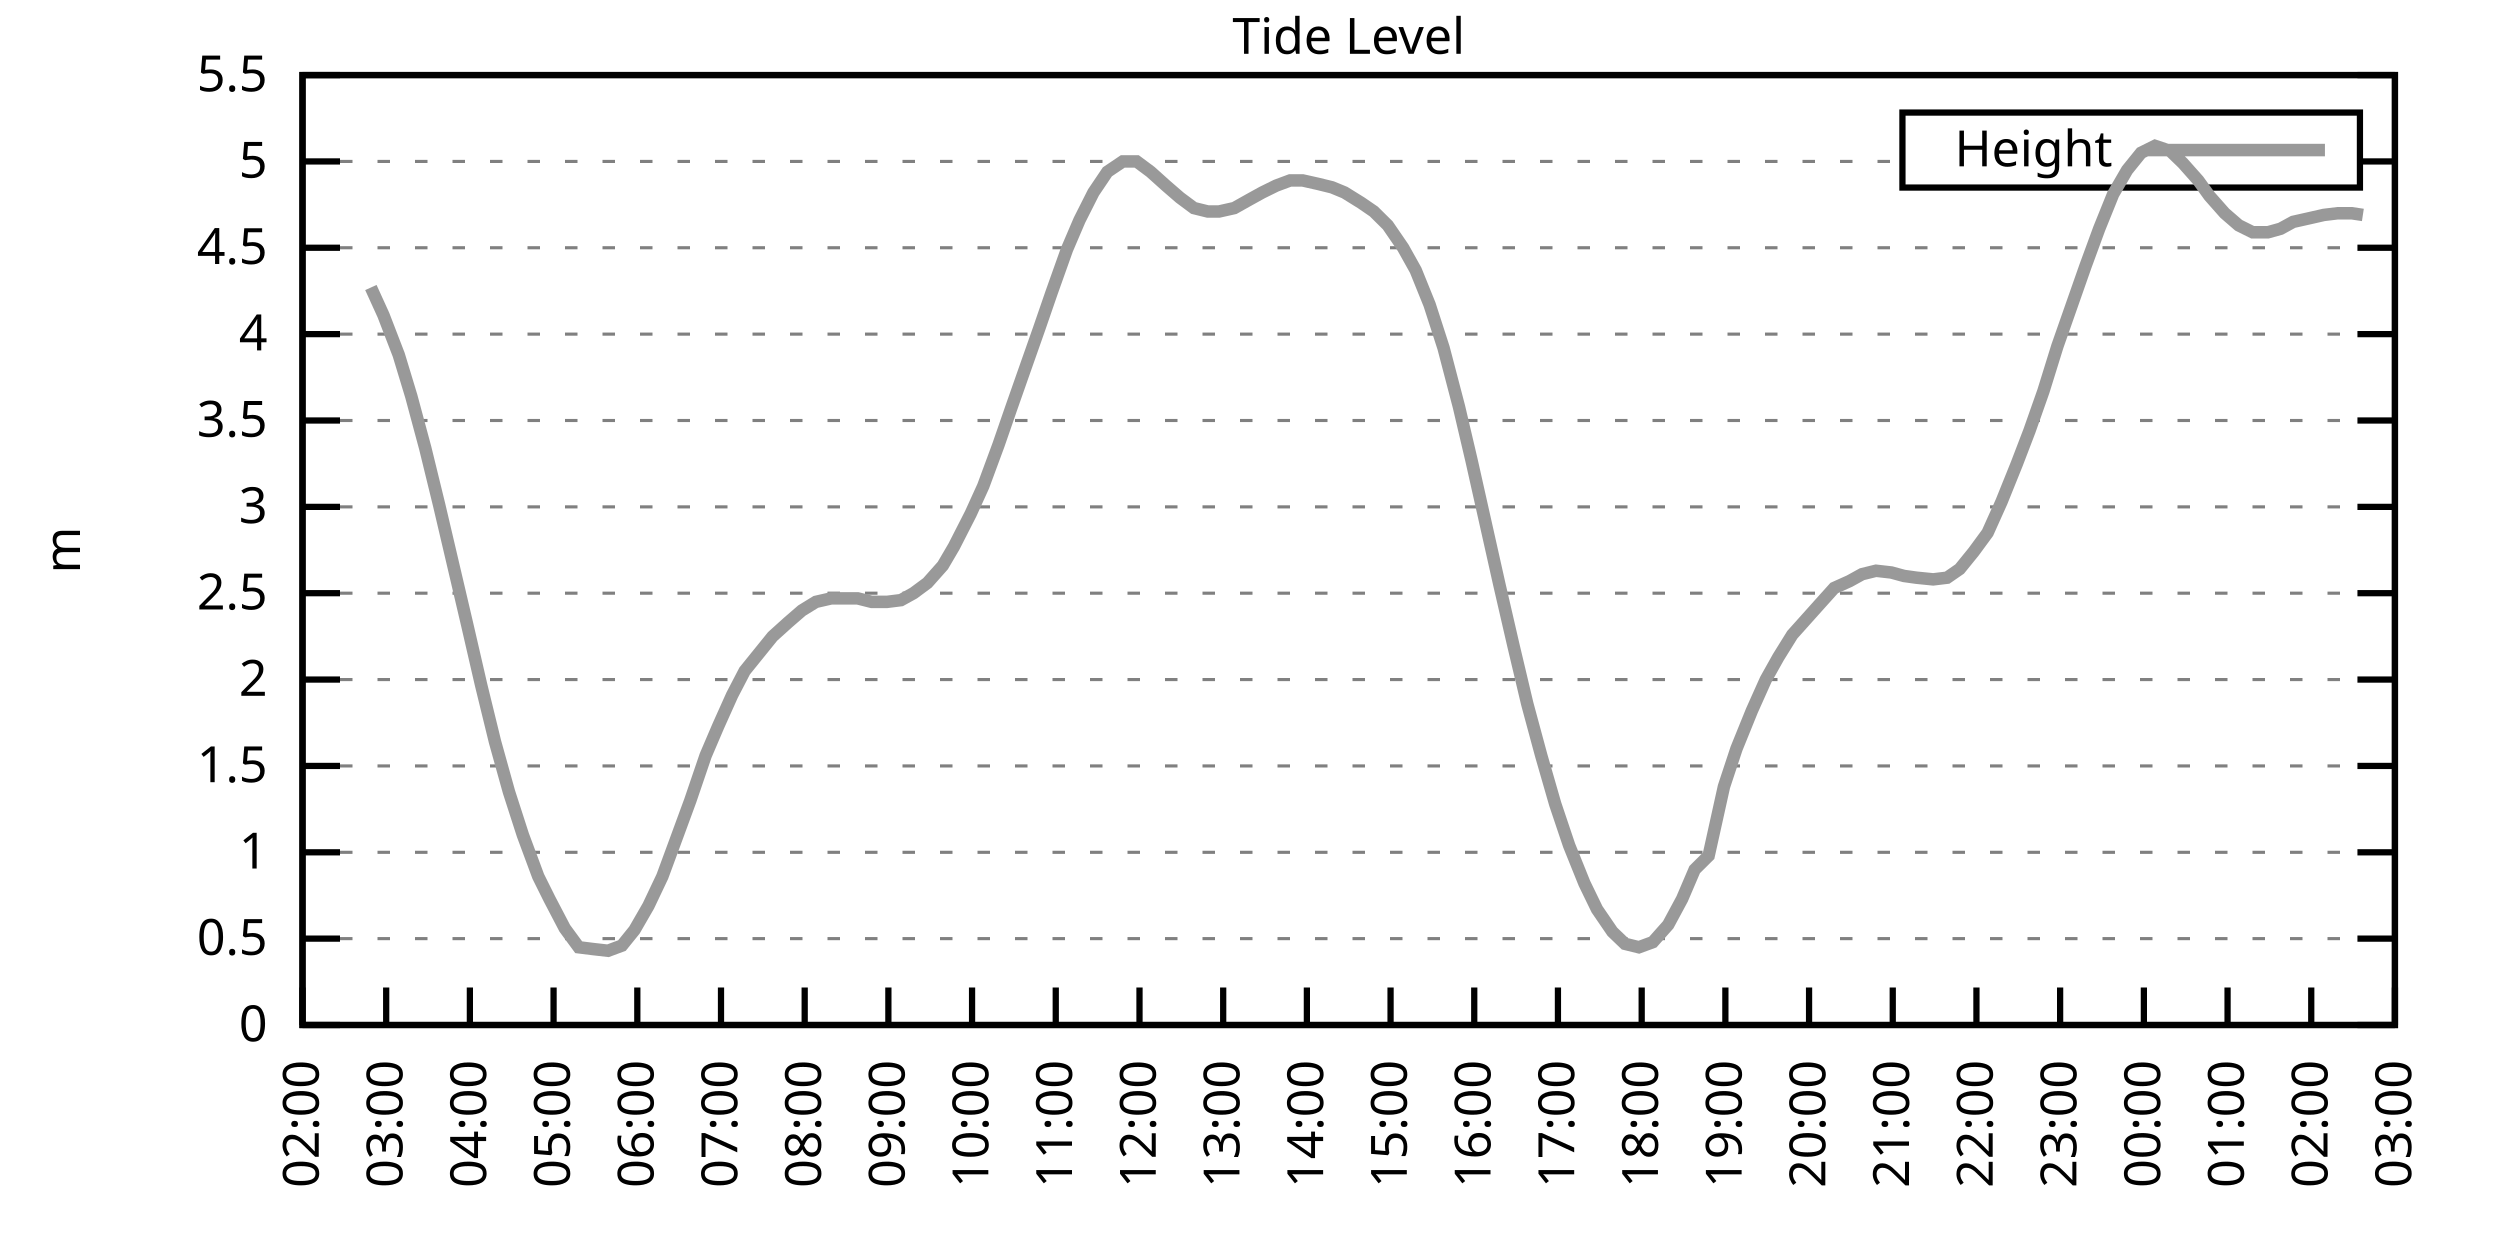
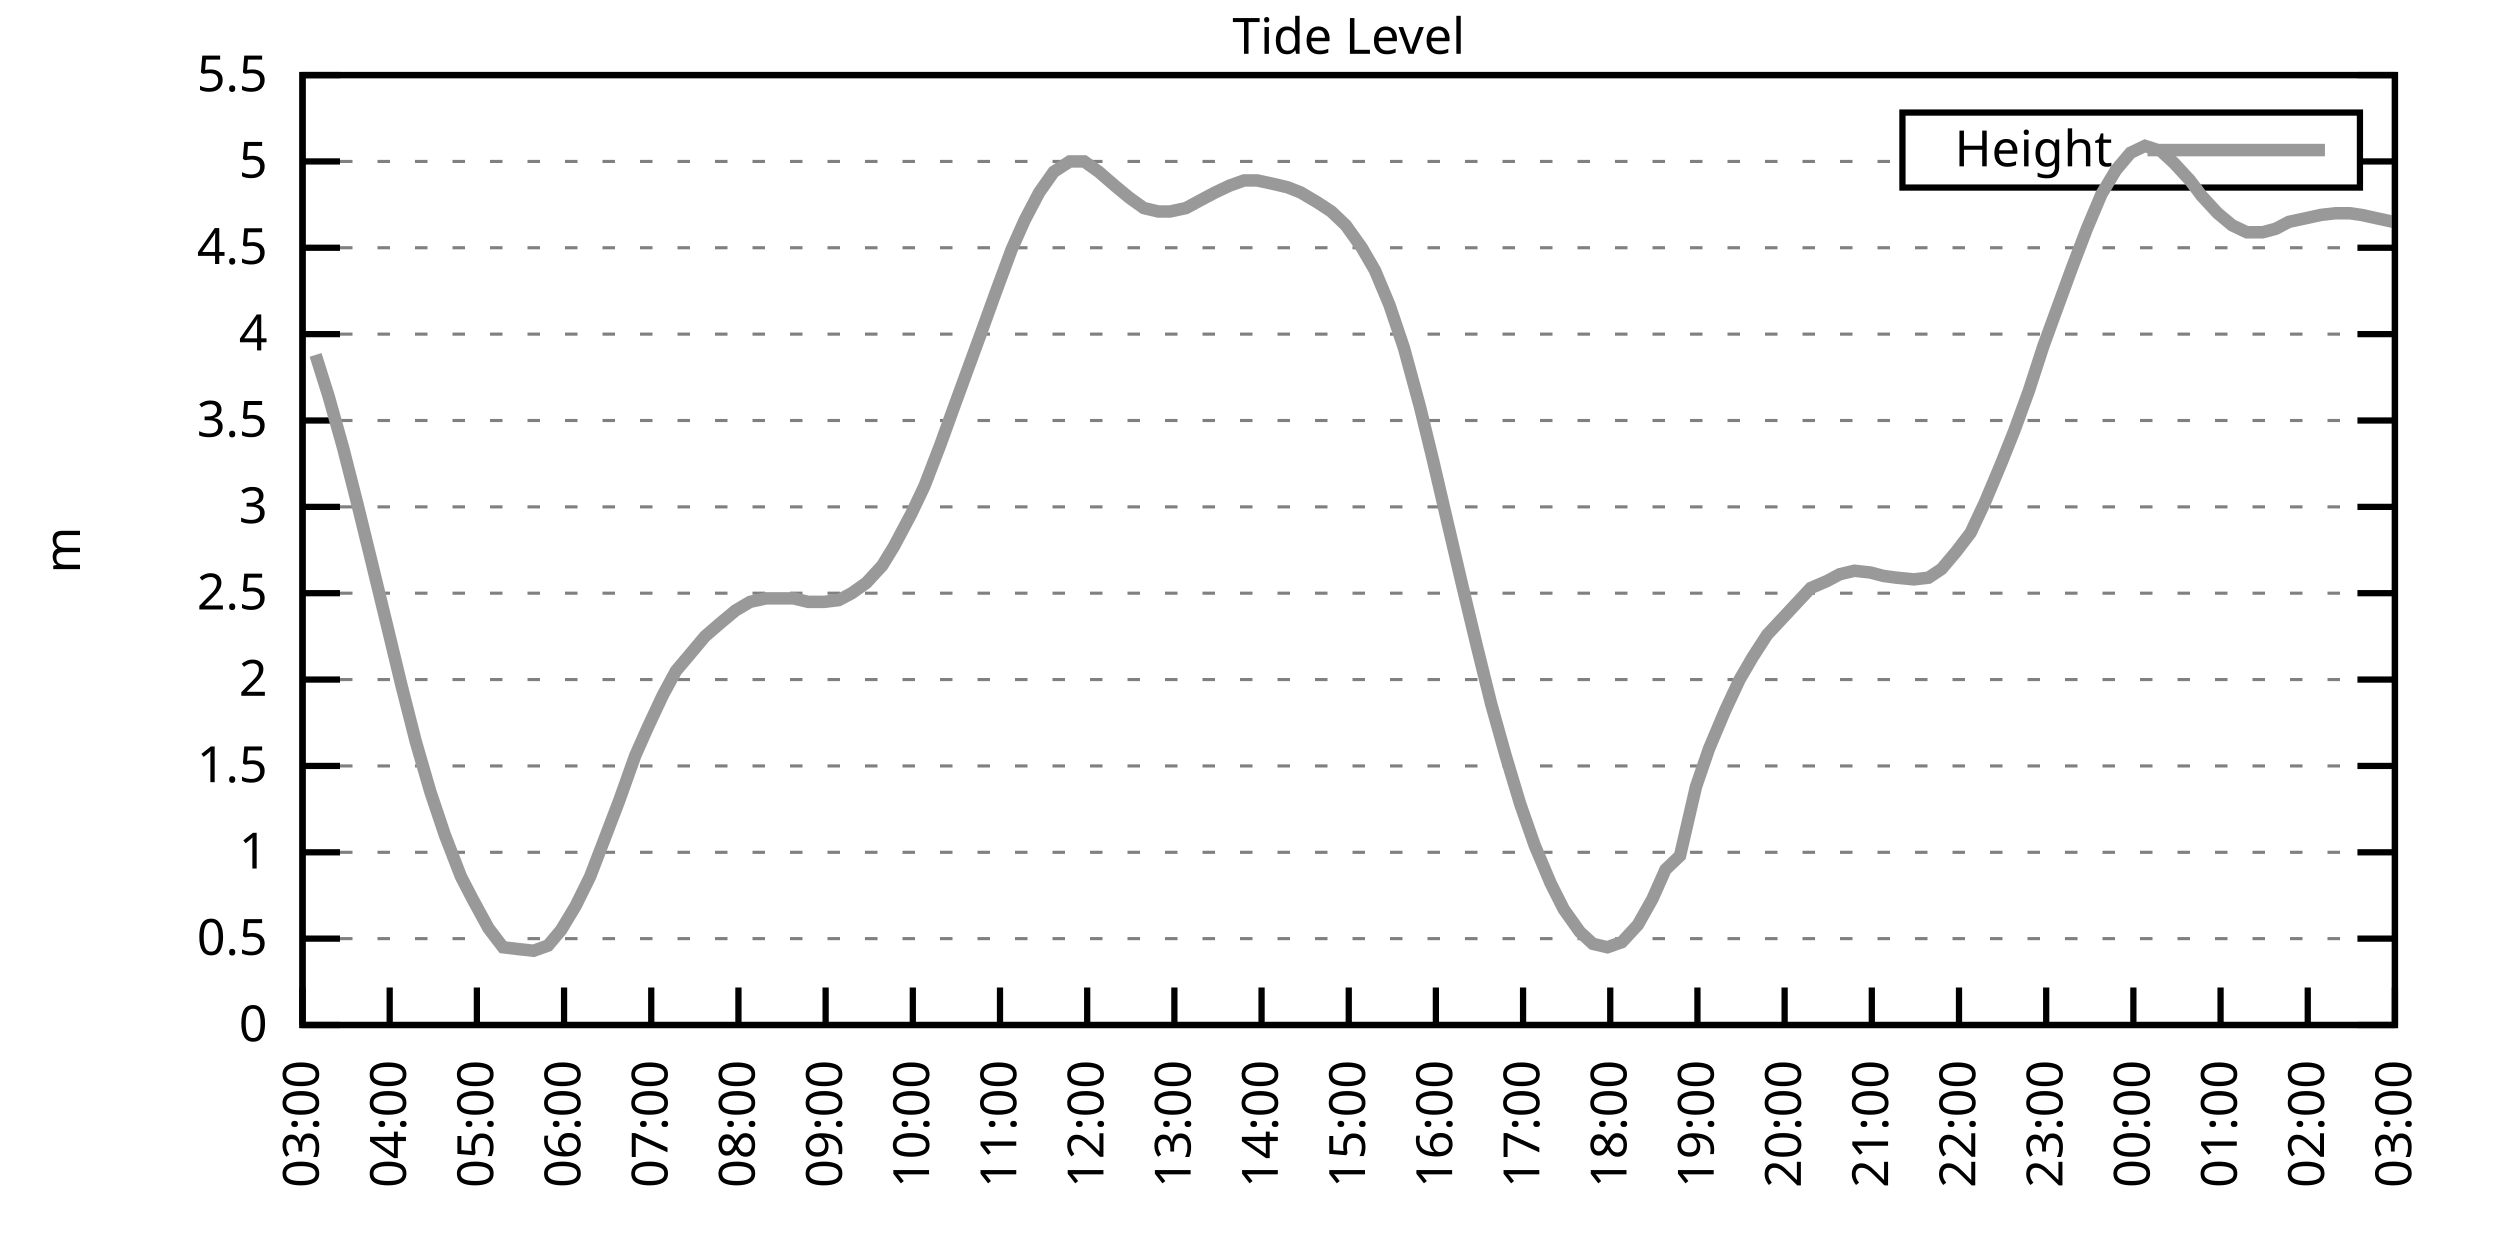
<svg xmlns="http://www.w3.org/2000/svg" xmlns:xlink="http://www.w3.org/1999/xlink" width="400" height="200" viewBox="0 0 400 200">
  <g id="gnuplot_canvas">
    <rect x="0" y="0" width="400" height="200" fill="none" />
    <defs>
      <circle id="gpDot" r="0.5" stroke-width="0.5" stroke="currentColor" />
      <path id="gpPt0" stroke-width="0.333" stroke="currentColor" d="M-1,0 h2 M0,-1 v2" />
      <path id="gpPt1" stroke-width="0.333" stroke="currentColor" d="M-1,-1 L1,1 M1,-1 L-1,1" />
      <path id="gpPt2" stroke-width="0.333" stroke="currentColor" d="M-1,0 L1,0 M0,-1 L0,1 M-1,-1 L1,1 M-1,1 L1,-1" />
      <rect id="gpPt3" stroke-width="0.333" stroke="currentColor" x="-1" y="-1" width="2" height="2" />
      <rect id="gpPt4" stroke-width="0.333" stroke="currentColor" fill="currentColor" x="-1" y="-1" width="2" height="2" />
      <circle id="gpPt5" stroke-width="0.333" stroke="currentColor" cx="0" cy="0" r="1" />
      <use xlink:href="#gpPt5" id="gpPt6" fill="currentColor" stroke="none" />
      <path id="gpPt7" stroke-width="0.333" stroke="currentColor" d="M0,-1.33 L-1.33,0.67 L1.33,0.67 z" />
      <use xlink:href="#gpPt7" id="gpPt8" fill="currentColor" stroke="none" />
      <use xlink:href="#gpPt7" id="gpPt9" stroke="currentColor" transform="rotate(180)" />
      <use xlink:href="#gpPt9" id="gpPt10" fill="currentColor" stroke="none" />
      <use xlink:href="#gpPt3" id="gpPt11" stroke="currentColor" transform="rotate(45)" />
      <use xlink:href="#gpPt11" id="gpPt12" fill="currentColor" stroke="none" />
      <path id="gpPt13" stroke-width="0.333" stroke="currentColor" d="M0,1.330 L1.265,0.411 L0.782,-1.067 L-0.782,-1.076 L-1.265,0.411 z" />
      <use xlink:href="#gpPt13" id="gpPt14" fill="currentColor" stroke="none" />
      <filter id="textbox" filterUnits="objectBoundingBox" x="0" y="0" height="1" width="1">
        <feFlood flood-color="white" flood-opacity="1" result="bgnd" />
        <feComposite in="SourceGraphic" in2="bgnd" operator="atop" />
      </filter>
      <filter id="greybox" filterUnits="objectBoundingBox" x="0" y="0" height="1" width="1">
        <feFlood flood-color="lightgrey" flood-opacity="1" result="grey" />
        <feComposite in="SourceGraphic" in2="grey" operator="atop" />
      </filter>
    </defs>
    <g fill="none" color="white" stroke="currentColor" stroke-width="1.00" stroke-linecap="butt" stroke-linejoin="miter">
</g>
    <g fill="none" color="black" stroke="currentColor" stroke-width="1.00" stroke-linecap="butt" stroke-linejoin="miter">
      <g stroke="none" shape-rendering="crispEdges">
        <polygon fill="rgb(255, 255, 255)" points="48.40,164.00 383.18,164.00 383.18,12.02 48.40,12.02 " />
      </g>
    </g>
    <g fill="none" color="black" stroke="currentColor" stroke-width="1.00" stroke-linecap="butt" stroke-linejoin="miter">
</g>
    <g fill="none" color="black" stroke="black" stroke-width="0.50" stroke-linecap="butt" stroke-linejoin="miter">
</g>
    <g fill="none" color="gray" stroke="currentColor" stroke-width="0.50" stroke-linecap="butt" stroke-linejoin="miter">
      <path stroke="gray" stroke-dasharray="2,4" class="gridline" d="M48.40,164.00 L383.19,164.00  " />
    </g>
    <g fill="none" color="gray" stroke="gray" stroke-width="1.00" stroke-linecap="butt" stroke-linejoin="miter">
</g>
    <g fill="none" color="black" stroke="currentColor" stroke-width="1.00" stroke-linecap="butt" stroke-linejoin="miter">
      <path stroke="black" d="M48.40,164.00 L54.40,164.00 M383.19,164.00 L377.19,164.00  " />
      <g transform="translate(42.80,166.60)" stroke="none" fill="black" font-family="Sans" font-size="8.00" text-anchor="end">
        <text>
          <tspan font-family="Sans"> 0</tspan>
        </text>
      </g>
    </g>
    <g fill="none" color="black" stroke="currentColor" stroke-width="1.00" stroke-linecap="butt" stroke-linejoin="miter">
</g>
    <g fill="none" color="black" stroke="black" stroke-width="0.50" stroke-linecap="butt" stroke-linejoin="miter">
</g>
    <g fill="none" color="gray" stroke="currentColor" stroke-width="0.50" stroke-linecap="butt" stroke-linejoin="miter">
      <path stroke="gray" stroke-dasharray="2,4" class="gridline" d="M48.40,150.18 L383.19,150.18  " />
    </g>
    <g fill="none" color="gray" stroke="gray" stroke-width="1.00" stroke-linecap="butt" stroke-linejoin="miter">
</g>
    <g fill="none" color="black" stroke="currentColor" stroke-width="1.00" stroke-linecap="butt" stroke-linejoin="miter">
      <path stroke="black" d="M48.40,150.18 L54.40,150.18 M383.19,150.18 L377.19,150.18  " />
      <g transform="translate(42.80,152.78)" stroke="none" fill="black" font-family="Sans" font-size="8.00" text-anchor="end">
        <text>
          <tspan font-family="Sans"> 0.5</tspan>
        </text>
      </g>
    </g>
    <g fill="none" color="black" stroke="currentColor" stroke-width="1.00" stroke-linecap="butt" stroke-linejoin="miter">
</g>
    <g fill="none" color="black" stroke="black" stroke-width="0.50" stroke-linecap="butt" stroke-linejoin="miter">
</g>
    <g fill="none" color="gray" stroke="currentColor" stroke-width="0.50" stroke-linecap="butt" stroke-linejoin="miter">
      <path stroke="gray" stroke-dasharray="2,4" class="gridline" d="M48.40,136.37 L383.19,136.37  " />
    </g>
    <g fill="none" color="gray" stroke="gray" stroke-width="1.00" stroke-linecap="butt" stroke-linejoin="miter">
</g>
    <g fill="none" color="black" stroke="currentColor" stroke-width="1.00" stroke-linecap="butt" stroke-linejoin="miter">
      <path stroke="black" d="M48.40,136.37 L54.40,136.37 M383.19,136.37 L377.19,136.37  " />
      <g transform="translate(42.80,138.97)" stroke="none" fill="black" font-family="Sans" font-size="8.00" text-anchor="end">
        <text>
          <tspan font-family="Sans"> 1</tspan>
        </text>
      </g>
    </g>
    <g fill="none" color="black" stroke="currentColor" stroke-width="1.00" stroke-linecap="butt" stroke-linejoin="miter">
</g>
    <g fill="none" color="black" stroke="black" stroke-width="0.50" stroke-linecap="butt" stroke-linejoin="miter">
</g>
    <g fill="none" color="gray" stroke="currentColor" stroke-width="0.50" stroke-linecap="butt" stroke-linejoin="miter">
      <path stroke="gray" stroke-dasharray="2,4" class="gridline" d="M48.40,122.55 L383.19,122.55  " />
    </g>
    <g fill="none" color="gray" stroke="gray" stroke-width="1.00" stroke-linecap="butt" stroke-linejoin="miter">
</g>
    <g fill="none" color="black" stroke="currentColor" stroke-width="1.00" stroke-linecap="butt" stroke-linejoin="miter">
      <path stroke="black" d="M48.40,122.55 L54.40,122.55 M383.19,122.55 L377.19,122.55  " />
      <g transform="translate(42.80,125.15)" stroke="none" fill="black" font-family="Sans" font-size="8.00" text-anchor="end">
        <text>
          <tspan font-family="Sans"> 1.5</tspan>
        </text>
      </g>
    </g>
    <g fill="none" color="black" stroke="currentColor" stroke-width="1.00" stroke-linecap="butt" stroke-linejoin="miter">
</g>
    <g fill="none" color="black" stroke="black" stroke-width="0.50" stroke-linecap="butt" stroke-linejoin="miter">
</g>
    <g fill="none" color="gray" stroke="currentColor" stroke-width="0.50" stroke-linecap="butt" stroke-linejoin="miter">
      <path stroke="gray" stroke-dasharray="2,4" class="gridline" d="M48.40,108.73 L383.19,108.73  " />
    </g>
    <g fill="none" color="gray" stroke="gray" stroke-width="1.00" stroke-linecap="butt" stroke-linejoin="miter">
</g>
    <g fill="none" color="black" stroke="currentColor" stroke-width="1.00" stroke-linecap="butt" stroke-linejoin="miter">
      <path stroke="black" d="M48.40,108.73 L54.40,108.73 M383.19,108.73 L377.19,108.73  " />
      <g transform="translate(42.80,111.33)" stroke="none" fill="black" font-family="Sans" font-size="8.00" text-anchor="end">
        <text>
          <tspan font-family="Sans"> 2</tspan>
        </text>
      </g>
    </g>
    <g fill="none" color="black" stroke="currentColor" stroke-width="1.00" stroke-linecap="butt" stroke-linejoin="miter">
</g>
    <g fill="none" color="black" stroke="black" stroke-width="0.50" stroke-linecap="butt" stroke-linejoin="miter">
</g>
    <g fill="none" color="gray" stroke="currentColor" stroke-width="0.50" stroke-linecap="butt" stroke-linejoin="miter">
      <path stroke="gray" stroke-dasharray="2,4" class="gridline" d="M48.40,94.91 L383.19,94.91  " />
    </g>
    <g fill="none" color="gray" stroke="gray" stroke-width="1.00" stroke-linecap="butt" stroke-linejoin="miter">
</g>
    <g fill="none" color="black" stroke="currentColor" stroke-width="1.00" stroke-linecap="butt" stroke-linejoin="miter">
      <path stroke="black" d="M48.40,94.91 L54.40,94.91 M383.19,94.91 L377.19,94.91  " />
      <g transform="translate(42.80,97.51)" stroke="none" fill="black" font-family="Sans" font-size="8.00" text-anchor="end">
        <text>
          <tspan font-family="Sans"> 2.5</tspan>
        </text>
      </g>
    </g>
    <g fill="none" color="black" stroke="currentColor" stroke-width="1.00" stroke-linecap="butt" stroke-linejoin="miter">
</g>
    <g fill="none" color="black" stroke="black" stroke-width="0.50" stroke-linecap="butt" stroke-linejoin="miter">
</g>
    <g fill="none" color="gray" stroke="currentColor" stroke-width="0.50" stroke-linecap="butt" stroke-linejoin="miter">
      <path stroke="gray" stroke-dasharray="2,4" class="gridline" d="M48.40,81.10 L383.19,81.10  " />
    </g>
    <g fill="none" color="gray" stroke="gray" stroke-width="1.00" stroke-linecap="butt" stroke-linejoin="miter">
</g>
    <g fill="none" color="black" stroke="currentColor" stroke-width="1.00" stroke-linecap="butt" stroke-linejoin="miter">
      <path stroke="black" d="M48.40,81.10 L54.40,81.10 M383.19,81.10 L377.19,81.10  " />
      <g transform="translate(42.80,83.70)" stroke="none" fill="black" font-family="Sans" font-size="8.00" text-anchor="end">
        <text>
          <tspan font-family="Sans"> 3</tspan>
        </text>
      </g>
    </g>
    <g fill="none" color="black" stroke="currentColor" stroke-width="1.00" stroke-linecap="butt" stroke-linejoin="miter">
</g>
    <g fill="none" color="black" stroke="black" stroke-width="0.50" stroke-linecap="butt" stroke-linejoin="miter">
</g>
    <g fill="none" color="gray" stroke="currentColor" stroke-width="0.50" stroke-linecap="butt" stroke-linejoin="miter">
      <path stroke="gray" stroke-dasharray="2,4" class="gridline" d="M48.40,67.28 L383.19,67.28  " />
    </g>
    <g fill="none" color="gray" stroke="gray" stroke-width="1.00" stroke-linecap="butt" stroke-linejoin="miter">
</g>
    <g fill="none" color="black" stroke="currentColor" stroke-width="1.00" stroke-linecap="butt" stroke-linejoin="miter">
      <path stroke="black" d="M48.40,67.28 L54.40,67.28 M383.19,67.28 L377.19,67.28  " />
      <g transform="translate(42.80,69.88)" stroke="none" fill="black" font-family="Sans" font-size="8.00" text-anchor="end">
        <text>
          <tspan font-family="Sans"> 3.5</tspan>
        </text>
      </g>
    </g>
    <g fill="none" color="black" stroke="currentColor" stroke-width="1.00" stroke-linecap="butt" stroke-linejoin="miter">
</g>
    <g fill="none" color="black" stroke="black" stroke-width="0.50" stroke-linecap="butt" stroke-linejoin="miter">
</g>
    <g fill="none" color="gray" stroke="currentColor" stroke-width="0.50" stroke-linecap="butt" stroke-linejoin="miter">
      <path stroke="gray" stroke-dasharray="2,4" class="gridline" d="M48.40,53.46 L383.19,53.46  " />
    </g>
    <g fill="none" color="gray" stroke="gray" stroke-width="1.00" stroke-linecap="butt" stroke-linejoin="miter">
</g>
    <g fill="none" color="black" stroke="currentColor" stroke-width="1.00" stroke-linecap="butt" stroke-linejoin="miter">
      <path stroke="black" d="M48.40,53.46 L54.40,53.46 M383.19,53.46 L377.19,53.46  " />
      <g transform="translate(42.80,56.06)" stroke="none" fill="black" font-family="Sans" font-size="8.00" text-anchor="end">
        <text>
          <tspan font-family="Sans"> 4</tspan>
        </text>
      </g>
    </g>
    <g fill="none" color="black" stroke="currentColor" stroke-width="1.00" stroke-linecap="butt" stroke-linejoin="miter">
</g>
    <g fill="none" color="black" stroke="black" stroke-width="0.50" stroke-linecap="butt" stroke-linejoin="miter">
</g>
    <g fill="none" color="gray" stroke="currentColor" stroke-width="0.50" stroke-linecap="butt" stroke-linejoin="miter">
      <path stroke="gray" stroke-dasharray="2,4" class="gridline" d="M48.40,39.64 L383.19,39.64  " />
    </g>
    <g fill="none" color="gray" stroke="gray" stroke-width="1.00" stroke-linecap="butt" stroke-linejoin="miter">
</g>
    <g fill="none" color="black" stroke="currentColor" stroke-width="1.00" stroke-linecap="butt" stroke-linejoin="miter">
      <path stroke="black" d="M48.40,39.64 L54.40,39.64 M383.19,39.64 L377.19,39.64  " />
      <g transform="translate(42.80,42.24)" stroke="none" fill="black" font-family="Sans" font-size="8.00" text-anchor="end">
        <text>
          <tspan font-family="Sans"> 4.5</tspan>
        </text>
      </g>
    </g>
    <g fill="none" color="black" stroke="currentColor" stroke-width="1.00" stroke-linecap="butt" stroke-linejoin="miter">
</g>
    <g fill="none" color="black" stroke="black" stroke-width="0.50" stroke-linecap="butt" stroke-linejoin="miter">
</g>
    <g fill="none" color="gray" stroke="currentColor" stroke-width="0.50" stroke-linecap="butt" stroke-linejoin="miter">
      <path stroke="gray" stroke-dasharray="2,4" class="gridline" d="M48.40,25.83 L304.39,25.83 M377.59,25.83 L383.19,25.83  " />
    </g>
    <g fill="none" color="gray" stroke="gray" stroke-width="1.00" stroke-linecap="butt" stroke-linejoin="miter">
</g>
    <g fill="none" color="black" stroke="currentColor" stroke-width="1.00" stroke-linecap="butt" stroke-linejoin="miter">
      <path stroke="black" d="M48.40,25.83 L54.40,25.83 M383.19,25.83 L377.19,25.83  " />
      <g transform="translate(42.80,28.43)" stroke="none" fill="black" font-family="Sans" font-size="8.00" text-anchor="end">
        <text>
          <tspan font-family="Sans"> 5</tspan>
        </text>
      </g>
    </g>
    <g fill="none" color="black" stroke="currentColor" stroke-width="1.00" stroke-linecap="butt" stroke-linejoin="miter">
</g>
    <g fill="none" color="black" stroke="black" stroke-width="0.50" stroke-linecap="butt" stroke-linejoin="miter">
</g>
    <g fill="none" color="gray" stroke="currentColor" stroke-width="0.50" stroke-linecap="butt" stroke-linejoin="miter">
      <path stroke="gray" stroke-dasharray="2,4" class="gridline" d="M48.40,12.01 L383.19,12.01  " />
    </g>
    <g fill="none" color="gray" stroke="gray" stroke-width="1.00" stroke-linecap="butt" stroke-linejoin="miter">
</g>
    <g fill="none" color="black" stroke="currentColor" stroke-width="1.00" stroke-linecap="butt" stroke-linejoin="miter">
      <path stroke="black" d="M48.40,12.01 L54.40,12.01 M383.19,12.01 L377.19,12.01  " />
      <g transform="translate(42.80,14.61)" stroke="none" fill="black" font-family="Sans" font-size="8.00" text-anchor="end">
        <text>
          <tspan font-family="Sans"> 5.5</tspan>
        </text>
      </g>
    </g>
    <g fill="none" color="black" stroke="currentColor" stroke-width="1.00" stroke-linecap="butt" stroke-linejoin="miter">
      <path stroke="black" d="M48.40,164.00 L48.40,158.00  " />
      <g transform="translate(51.00,169.60) rotate(270.00)" stroke="none" fill="black" font-family="Sans" font-size="8.00" text-anchor="end">
        <text>
-           <tspan font-family="Sans">02:00</tspan>
-         </text>
-       </g>
-     </g>
-     <g fill="none" color="black" stroke="currentColor" stroke-width="1.00" stroke-linecap="butt" stroke-linejoin="miter">
-       <path stroke="black" d="M61.79,164.00 L61.79,158.00  " />
-       <g transform="translate(64.39,169.60) rotate(270.00)" stroke="none" fill="black" font-family="Sans" font-size="8.00" text-anchor="end">
-         <text>
          <tspan font-family="Sans">03:00</tspan>
        </text>
      </g>
    </g>
    <g fill="none" color="black" stroke="currentColor" stroke-width="1.00" stroke-linecap="butt" stroke-linejoin="miter">
-       <path stroke="black" d="M75.18,164.00 L75.18,158.00  " />
-       <g transform="translate(77.78,169.60) rotate(270.00)" stroke="none" fill="black" font-family="Sans" font-size="8.00" text-anchor="end">
+       <path stroke="black" d="M62.35,164.00 L62.35,158.00  " />
+       <g transform="translate(64.95,169.60) rotate(270.00)" stroke="none" fill="black" font-family="Sans" font-size="8.00" text-anchor="end">
        <text>
          <tspan font-family="Sans">04:00</tspan>
        </text>
      </g>
    </g>
    <g fill="none" color="black" stroke="currentColor" stroke-width="1.00" stroke-linecap="butt" stroke-linejoin="miter">
-       <path stroke="black" d="M88.57,164.00 L88.57,158.00  " />
-       <g transform="translate(91.17,169.60) rotate(270.00)" stroke="none" fill="black" font-family="Sans" font-size="8.00" text-anchor="end">
+       <path stroke="black" d="M76.30,164.00 L76.30,158.00  " />
+       <g transform="translate(78.90,169.60) rotate(270.00)" stroke="none" fill="black" font-family="Sans" font-size="8.00" text-anchor="end">
        <text>
          <tspan font-family="Sans">05:00</tspan>
        </text>
      </g>
    </g>
    <g fill="none" color="black" stroke="currentColor" stroke-width="1.00" stroke-linecap="butt" stroke-linejoin="miter">
-       <path stroke="black" d="M101.97,164.00 L101.97,158.00  " />
-       <g transform="translate(104.57,169.60) rotate(270.00)" stroke="none" fill="black" font-family="Sans" font-size="8.00" text-anchor="end">
+       <path stroke="black" d="M90.25,164.00 L90.25,158.00  " />
+       <g transform="translate(92.85,169.60) rotate(270.00)" stroke="none" fill="black" font-family="Sans" font-size="8.00" text-anchor="end">
        <text>
          <tspan font-family="Sans">06:00</tspan>
        </text>
      </g>
    </g>
    <g fill="none" color="black" stroke="currentColor" stroke-width="1.00" stroke-linecap="butt" stroke-linejoin="miter">
-       <path stroke="black" d="M115.36,164.00 L115.36,158.00  " />
-       <g transform="translate(117.96,169.60) rotate(270.00)" stroke="none" fill="black" font-family="Sans" font-size="8.00" text-anchor="end">
+       <path stroke="black" d="M104.20,164.00 L104.20,158.00  " />
+       <g transform="translate(106.80,169.60) rotate(270.00)" stroke="none" fill="black" font-family="Sans" font-size="8.00" text-anchor="end">
        <text>
          <tspan font-family="Sans">07:00</tspan>
        </text>
      </g>
    </g>
    <g fill="none" color="black" stroke="currentColor" stroke-width="1.00" stroke-linecap="butt" stroke-linejoin="miter">
-       <path stroke="black" d="M128.75,164.00 L128.75,158.00  " />
-       <g transform="translate(131.35,169.60) rotate(270.00)" stroke="none" fill="black" font-family="Sans" font-size="8.00" text-anchor="end">
+       <path stroke="black" d="M118.15,164.00 L118.15,158.00  " />
+       <g transform="translate(120.75,169.60) rotate(270.00)" stroke="none" fill="black" font-family="Sans" font-size="8.00" text-anchor="end">
        <text>
          <tspan font-family="Sans">08:00</tspan>
        </text>
      </g>
    </g>
    <g fill="none" color="black" stroke="currentColor" stroke-width="1.00" stroke-linecap="butt" stroke-linejoin="miter">
-       <path stroke="black" d="M142.14,164.00 L142.14,158.00  " />
-       <g transform="translate(144.74,169.60) rotate(270.00)" stroke="none" fill="black" font-family="Sans" font-size="8.00" text-anchor="end">
+       <path stroke="black" d="M132.10,164.00 L132.10,158.00  " />
+       <g transform="translate(134.70,169.60) rotate(270.00)" stroke="none" fill="black" font-family="Sans" font-size="8.00" text-anchor="end">
        <text>
          <tspan font-family="Sans">09:00</tspan>
        </text>
      </g>
    </g>
    <g fill="none" color="black" stroke="currentColor" stroke-width="1.00" stroke-linecap="butt" stroke-linejoin="miter">
-       <path stroke="black" d="M155.53,164.00 L155.53,158.00  " />
-       <g transform="translate(158.13,169.60) rotate(270.00)" stroke="none" fill="black" font-family="Sans" font-size="8.00" text-anchor="end">
+       <path stroke="black" d="M146.05,164.00 L146.05,158.00  " />
+       <g transform="translate(148.65,169.60) rotate(270.00)" stroke="none" fill="black" font-family="Sans" font-size="8.00" text-anchor="end">
        <text>
          <tspan font-family="Sans">10:00</tspan>
        </text>
      </g>
    </g>
    <g fill="none" color="black" stroke="currentColor" stroke-width="1.00" stroke-linecap="butt" stroke-linejoin="miter">
-       <path stroke="black" d="M168.92,164.00 L168.92,158.00  " />
-       <g transform="translate(171.52,169.60) rotate(270.00)" stroke="none" fill="black" font-family="Sans" font-size="8.00" text-anchor="end">
+       <path stroke="black" d="M160.00,164.00 L160.00,158.00  " />
+       <g transform="translate(162.60,169.60) rotate(270.00)" stroke="none" fill="black" font-family="Sans" font-size="8.00" text-anchor="end">
        <text>
          <tspan font-family="Sans">11:00</tspan>
        </text>
      </g>
    </g>
    <g fill="none" color="black" stroke="currentColor" stroke-width="1.00" stroke-linecap="butt" stroke-linejoin="miter">
-       <path stroke="black" d="M182.32,164.00 L182.32,158.00  " />
-       <g transform="translate(184.92,169.60) rotate(270.00)" stroke="none" fill="black" font-family="Sans" font-size="8.00" text-anchor="end">
+       <path stroke="black" d="M173.95,164.00 L173.95,158.00  " />
+       <g transform="translate(176.55,169.60) rotate(270.00)" stroke="none" fill="black" font-family="Sans" font-size="8.00" text-anchor="end">
        <text>
          <tspan font-family="Sans">12:00</tspan>
        </text>
      </g>
    </g>
    <g fill="none" color="black" stroke="currentColor" stroke-width="1.00" stroke-linecap="butt" stroke-linejoin="miter">
-       <path stroke="black" d="M195.71,164.00 L195.71,158.00  " />
-       <g transform="translate(198.31,169.60) rotate(270.00)" stroke="none" fill="black" font-family="Sans" font-size="8.00" text-anchor="end">
+       <path stroke="black" d="M187.90,164.00 L187.90,158.00  " />
+       <g transform="translate(190.50,169.60) rotate(270.00)" stroke="none" fill="black" font-family="Sans" font-size="8.00" text-anchor="end">
        <text>
          <tspan font-family="Sans">13:00</tspan>
        </text>
      </g>
    </g>
    <g fill="none" color="black" stroke="currentColor" stroke-width="1.00" stroke-linecap="butt" stroke-linejoin="miter">
-       <path stroke="black" d="M209.10,164.00 L209.10,158.00  " />
-       <g transform="translate(211.70,169.60) rotate(270.00)" stroke="none" fill="black" font-family="Sans" font-size="8.00" text-anchor="end">
+       <path stroke="black" d="M201.85,164.00 L201.85,158.00  " />
+       <g transform="translate(204.45,169.60) rotate(270.00)" stroke="none" fill="black" font-family="Sans" font-size="8.00" text-anchor="end">
        <text>
          <tspan font-family="Sans">14:00</tspan>
        </text>
      </g>
    </g>
    <g fill="none" color="black" stroke="currentColor" stroke-width="1.00" stroke-linecap="butt" stroke-linejoin="miter">
-       <path stroke="black" d="M222.49,164.00 L222.49,158.00  " />
-       <g transform="translate(225.09,169.60) rotate(270.00)" stroke="none" fill="black" font-family="Sans" font-size="8.00" text-anchor="end">
+       <path stroke="black" d="M215.80,164.00 L215.80,158.00  " />
+       <g transform="translate(218.40,169.60) rotate(270.00)" stroke="none" fill="black" font-family="Sans" font-size="8.00" text-anchor="end">
        <text>
          <tspan font-family="Sans">15:00</tspan>
        </text>
      </g>
    </g>
    <g fill="none" color="black" stroke="currentColor" stroke-width="1.00" stroke-linecap="butt" stroke-linejoin="miter">
-       <path stroke="black" d="M235.88,164.00 L235.88,158.00  " />
-       <g transform="translate(238.48,169.60) rotate(270.00)" stroke="none" fill="black" font-family="Sans" font-size="8.00" text-anchor="end">
+       <path stroke="black" d="M229.74,164.00 L229.74,158.00  " />
+       <g transform="translate(232.34,169.60) rotate(270.00)" stroke="none" fill="black" font-family="Sans" font-size="8.00" text-anchor="end">
        <text>
          <tspan font-family="Sans">16:00</tspan>
        </text>
      </g>
    </g>
    <g fill="none" color="black" stroke="currentColor" stroke-width="1.00" stroke-linecap="butt" stroke-linejoin="miter">
-       <path stroke="black" d="M249.27,164.00 L249.27,158.00  " />
-       <g transform="translate(251.87,169.60) rotate(270.00)" stroke="none" fill="black" font-family="Sans" font-size="8.00" text-anchor="end">
+       <path stroke="black" d="M243.69,164.00 L243.69,158.00  " />
+       <g transform="translate(246.29,169.60) rotate(270.00)" stroke="none" fill="black" font-family="Sans" font-size="8.00" text-anchor="end">
        <text>
          <tspan font-family="Sans">17:00</tspan>
        </text>
      </g>
    </g>
    <g fill="none" color="black" stroke="currentColor" stroke-width="1.00" stroke-linecap="butt" stroke-linejoin="miter">
-       <path stroke="black" d="M262.67,164.00 L262.67,158.00  " />
-       <g transform="translate(265.27,169.60) rotate(270.00)" stroke="none" fill="black" font-family="Sans" font-size="8.00" text-anchor="end">
+       <path stroke="black" d="M257.64,164.00 L257.64,158.00  " />
+       <g transform="translate(260.24,169.60) rotate(270.00)" stroke="none" fill="black" font-family="Sans" font-size="8.00" text-anchor="end">
        <text>
          <tspan font-family="Sans">18:00</tspan>
        </text>
      </g>
    </g>
    <g fill="none" color="black" stroke="currentColor" stroke-width="1.00" stroke-linecap="butt" stroke-linejoin="miter">
-       <path stroke="black" d="M276.06,164.00 L276.06,158.00  " />
-       <g transform="translate(278.66,169.60) rotate(270.00)" stroke="none" fill="black" font-family="Sans" font-size="8.00" text-anchor="end">
+       <path stroke="black" d="M271.59,164.00 L271.59,158.00  " />
+       <g transform="translate(274.19,169.60) rotate(270.00)" stroke="none" fill="black" font-family="Sans" font-size="8.00" text-anchor="end">
        <text>
          <tspan font-family="Sans">19:00</tspan>
        </text>
      </g>
    </g>
    <g fill="none" color="black" stroke="currentColor" stroke-width="1.00" stroke-linecap="butt" stroke-linejoin="miter">
-       <path stroke="black" d="M289.45,164.00 L289.45,158.00  " />
-       <g transform="translate(292.05,169.60) rotate(270.00)" stroke="none" fill="black" font-family="Sans" font-size="8.00" text-anchor="end">
+       <path stroke="black" d="M285.54,164.00 L285.54,158.00  " />
+       <g transform="translate(288.14,169.60) rotate(270.00)" stroke="none" fill="black" font-family="Sans" font-size="8.00" text-anchor="end">
        <text>
          <tspan font-family="Sans">20:00</tspan>
        </text>
      </g>
    </g>
    <g fill="none" color="black" stroke="currentColor" stroke-width="1.00" stroke-linecap="butt" stroke-linejoin="miter">
-       <path stroke="black" d="M302.84,164.00 L302.84,158.00  " />
-       <g transform="translate(305.44,169.60) rotate(270.00)" stroke="none" fill="black" font-family="Sans" font-size="8.00" text-anchor="end">
+       <path stroke="black" d="M299.49,164.00 L299.49,158.00  " />
+       <g transform="translate(302.09,169.60) rotate(270.00)" stroke="none" fill="black" font-family="Sans" font-size="8.00" text-anchor="end">
        <text>
          <tspan font-family="Sans">21:00</tspan>
        </text>
      </g>
    </g>
    <g fill="none" color="black" stroke="currentColor" stroke-width="1.00" stroke-linecap="butt" stroke-linejoin="miter">
-       <path stroke="black" d="M316.23,164.00 L316.23,158.00  " />
-       <g transform="translate(318.83,169.60) rotate(270.00)" stroke="none" fill="black" font-family="Sans" font-size="8.00" text-anchor="end">
+       <path stroke="black" d="M313.44,164.00 L313.44,158.00  " />
+       <g transform="translate(316.04,169.60) rotate(270.00)" stroke="none" fill="black" font-family="Sans" font-size="8.00" text-anchor="end">
        <text>
          <tspan font-family="Sans">22:00</tspan>
        </text>
      </g>
    </g>
    <g fill="none" color="black" stroke="currentColor" stroke-width="1.00" stroke-linecap="butt" stroke-linejoin="miter">
-       <path stroke="black" d="M329.62,164.00 L329.62,158.00  " />
-       <g transform="translate(332.22,169.60) rotate(270.00)" stroke="none" fill="black" font-family="Sans" font-size="8.00" text-anchor="end">
+       <path stroke="black" d="M327.39,164.00 L327.39,158.00  " />
+       <g transform="translate(329.99,169.60) rotate(270.00)" stroke="none" fill="black" font-family="Sans" font-size="8.00" text-anchor="end">
        <text>
          <tspan font-family="Sans">23:00</tspan>
        </text>
      </g>
    </g>
    <g fill="none" color="black" stroke="currentColor" stroke-width="1.00" stroke-linecap="butt" stroke-linejoin="miter">
-       <path stroke="black" d="M343.02,164.00 L343.02,158.00  " />
-       <g transform="translate(345.62,169.60) rotate(270.00)" stroke="none" fill="black" font-family="Sans" font-size="8.00" text-anchor="end">
+       <path stroke="black" d="M341.34,164.00 L341.34,158.00  " />
+       <g transform="translate(343.94,169.60) rotate(270.00)" stroke="none" fill="black" font-family="Sans" font-size="8.00" text-anchor="end">
        <text>
          <tspan font-family="Sans">00:00</tspan>
        </text>
      </g>
    </g>
    <g fill="none" color="black" stroke="currentColor" stroke-width="1.00" stroke-linecap="butt" stroke-linejoin="miter">
-       <path stroke="black" d="M356.41,164.00 L356.41,158.00  " />
-       <g transform="translate(359.01,169.60) rotate(270.00)" stroke="none" fill="black" font-family="Sans" font-size="8.00" text-anchor="end">
+       <path stroke="black" d="M355.29,164.00 L355.29,158.00  " />
+       <g transform="translate(357.89,169.60) rotate(270.00)" stroke="none" fill="black" font-family="Sans" font-size="8.00" text-anchor="end">
        <text>
          <tspan font-family="Sans">01:00</tspan>
        </text>
      </g>
    </g>
    <g fill="none" color="black" stroke="currentColor" stroke-width="1.00" stroke-linecap="butt" stroke-linejoin="miter">
-       <path stroke="black" d="M369.80,164.00 L369.80,158.00  " />
-       <g transform="translate(372.40,169.60) rotate(270.00)" stroke="none" fill="black" font-family="Sans" font-size="8.00" text-anchor="end">
+       <path stroke="black" d="M369.24,164.00 L369.24,158.00  " />
+       <g transform="translate(371.84,169.60) rotate(270.00)" stroke="none" fill="black" font-family="Sans" font-size="8.00" text-anchor="end">
        <text>
          <tspan font-family="Sans">02:00</tspan>
        </text>
      </g>
    </g>
    <g fill="none" color="black" stroke="currentColor" stroke-width="1.00" stroke-linecap="butt" stroke-linejoin="miter">
      <path stroke="black" d="M383.19,164.00 L383.19,158.00  " />
      <g transform="translate(385.79,169.60) rotate(270.00)" stroke="none" fill="black" font-family="Sans" font-size="8.00" text-anchor="end">
        <text>
          <tspan font-family="Sans">03:00</tspan>
        </text>
      </g>
    </g>
    <g fill="none" color="black" stroke="currentColor" stroke-width="1.00" stroke-linecap="butt" stroke-linejoin="miter">
</g>
    <g fill="none" color="black" stroke="currentColor" stroke-width="1.00" stroke-linecap="butt" stroke-linejoin="miter">
      <path stroke="black" d="M48.40,12.01 L48.40,164.00 L383.19,164.00 L383.19,12.01 L48.40,12.01 Z  " />
    </g>
    <g fill="none" color="black" stroke="currentColor" stroke-width="1.00" stroke-linecap="butt" stroke-linejoin="miter">
</g>
    <g fill="none" color="black" stroke="currentColor" stroke-width="1.00" stroke-linecap="butt" stroke-linejoin="miter">
      <path stroke="black" d="M304.39,30.01 L304.39,18.01 L377.59,18.01 L377.59,30.01 L304.39,30.01 Z  " />
    </g>
    <g id="Tide_level_plot_1">
      <g fill="none" color="white" stroke="black" stroke-width="2.00" stroke-linecap="butt" stroke-linejoin="miter">
</g>
      <g fill="none" color="black" stroke="currentColor" stroke-width="2.00" stroke-linecap="butt" stroke-linejoin="miter">
        <g transform="translate(337.99,26.61)" stroke="none" fill="black" font-family="Sans" font-size="8.00" text-anchor="end">
          <text>
            <tspan font-family="Sans">Height</tspan>
          </text>
        </g>
      </g>
      <g fill="none" color="black" stroke="currentColor" stroke-width="2.00" stroke-linecap="butt" stroke-linejoin="miter">
-         <path stroke="rgb(153, 153, 153)" d="M343.59,24.01 L371.99,24.01 M59.34,46.00 L61.35,50.42 L63.80,56.78 L65.81,63.41 L68.04,71.70 L70.27,80.82   L72.28,89.39 L74.74,99.89 L76.97,109.56 L79.20,118.68 L81.43,126.69 L83.66,133.60 L86.12,140.23 L87.91,143.83   L90.36,148.52 L92.59,151.56 L94.82,151.84 L97.28,152.12 L99.51,151.29 L101.52,148.80 L103.75,144.93 L105.98,140.23   L108.22,134.15 L110.45,128.08 L112.90,120.89 L114.91,116.19 L117.14,111.22 L119.15,107.35 L121.38,104.59 L123.62,101.82   L126.07,99.61 L128.30,97.68 L130.54,96.30 L132.99,95.74 L135.00,95.74 L137.23,95.74 L139.46,96.30 L141.92,96.30   L144.15,96.02 L146.16,94.91 L148.39,93.26 L150.85,90.49 L152.63,87.45 L155.31,82.20 L157.32,77.78 L159.77,71.15   L161.78,65.34 L164.01,58.99 L166.25,52.63 L168.25,46.83 L170.71,39.92 L172.72,35.22 L174.95,30.80 L177.18,27.49   L179.64,25.83 L181.87,25.83 L184.10,27.49 L186.56,29.70 L188.79,31.63 L191.02,33.29 L193.25,33.84 L195.04,33.84   L197.49,33.29 L199.95,31.91 L201.96,30.80 L204.19,29.70 L206.42,28.87 L208.43,28.87 L210.88,29.42 L213.12,29.97   L215.13,30.80 L217.80,32.46 L219.81,33.84 L222.04,36.05 L224.50,39.64 L226.51,43.24 L228.74,48.76 L230.97,55.67   L233.43,65.07 L235.44,73.64 L237.67,83.58 L239.90,93.53 L242.13,103.20 L244.36,112.60 L246.60,120.89 L248.83,128.63   L251.06,135.26 L253.51,141.34 L255.52,145.48 L257.98,149.08 L259.99,151.01 L262.22,151.56 L264.45,150.74 L266.91,147.97   L269.14,143.83 L271.15,139.13 L273.38,136.92 L275.83,125.86 L277.84,119.78 L280.30,113.71 L282.53,108.73 L284.54,105.14   L286.77,101.55 L289.00,99.06 L291.23,96.57 L293.47,94.08 L295.92,92.98 L297.93,91.87 L300.16,91.32 L302.62,91.60   L304.63,92.15 L306.63,92.43 L309.31,92.70 L311.54,92.43 L313.55,91.04 L315.79,88.28 L318.02,85.24 L320.25,80.27   L322.70,74.19 L324.71,68.94 L326.95,62.58 L329.18,55.40 L331.41,49.04 L333.64,42.68 L335.87,36.60 L338.10,31.08   L340.34,27.21 L342.57,24.45 L344.80,23.34 L347.26,24.17 L349.26,26.10 L351.72,28.87 L353.51,31.35 L355.96,34.12   L358.19,36.05 L360.42,37.16 L362.88,37.16 L364.89,36.60 L366.90,35.50 L369.35,34.95 L371.81,34.39 L374.04,34.12   L376.27,34.12 L378.06,34.39  " />
+         <path stroke="rgb(153, 153, 153)" d="M343.59,24.01 L371.99,24.01 M50.49,56.78 L52.58,63.41 L54.91,71.70 L57.23,80.82 L59.33,89.39 L61.88,99.89   L64.21,109.56 L66.53,118.68 L68.86,126.69 L71.18,133.60 L73.74,140.23 L75.60,143.83 L78.16,148.52 L80.48,151.56   L82.81,151.84 L85.37,152.12 L87.69,151.29 L89.78,148.80 L92.11,144.93 L94.43,140.23 L96.76,134.15 L99.08,128.08   L101.64,120.89 L103.73,116.19 L106.06,111.22 L108.15,107.35 L110.48,104.59 L112.80,101.82 L115.36,99.61 L117.68,97.68   L120.01,96.30 L122.57,95.74 L124.66,95.74 L126.98,95.74 L129.31,96.30 L131.87,96.30 L134.19,96.02 L136.28,94.91   L138.61,93.26 L141.16,90.49 L143.02,87.45 L145.81,82.20 L147.91,77.78 L150.46,71.15 L152.56,65.34 L154.88,58.99   L157.21,52.63 L159.30,46.83 L161.86,39.92 L163.95,35.22 L166.27,30.80 L168.60,27.49 L171.16,25.83 L173.48,25.83   L175.81,27.49 L178.36,29.70 L180.69,31.63 L183.01,33.29 L185.34,33.84 L187.20,33.84 L189.76,33.29 L192.31,31.91   L194.41,30.80 L196.73,29.70 L199.06,28.87 L201.15,28.87 L203.71,29.42 L206.03,29.97 L208.12,30.80 L210.91,32.46   L213.01,33.84 L215.33,36.05 L217.89,39.64 L219.98,43.24 L222.30,48.76 L224.63,55.67 L227.19,65.07 L229.28,73.64   L231.60,83.58 L233.93,93.53 L236.25,103.20 L238.58,112.60 L240.90,120.89 L243.23,128.63 L245.55,135.26 L248.11,141.34   L250.20,145.48 L252.76,149.08 L254.85,151.01 L257.18,151.56 L259.50,150.74 L262.06,147.97 L264.39,143.83 L266.48,139.13   L268.80,136.92 L271.36,125.86 L273.45,119.78 L276.01,113.71 L278.34,108.73 L280.43,105.14 L282.75,101.55 L285.08,99.06   L287.40,96.57 L289.73,94.08 L292.29,92.98 L294.38,91.87 L296.70,91.32 L299.26,91.60 L301.35,92.15 L303.44,92.43   L306.23,92.70 L308.56,92.43 L310.65,91.04 L312.98,88.28 L315.30,85.24 L317.63,80.27 L320.18,74.19 L322.28,68.94   L324.60,62.58 L326.93,55.40 L329.25,49.04 L331.58,42.68 L333.90,36.60 L336.23,31.08 L338.55,27.21 L340.88,24.45   L343.20,23.34 L345.76,24.17 L347.85,26.10 L350.41,28.87 L352.27,31.35 L354.83,34.12 L357.15,36.05 L359.48,37.16   L362.03,37.16 L364.13,36.60 L366.22,35.50 L368.78,34.95 L371.33,34.39 L373.66,34.12 L375.98,34.12 L377.84,34.39   L380.40,34.95 L382.96,35.50  " />
      </g>
    </g>
    <g fill="none" color="black" stroke="currentColor" stroke-width="2.00" stroke-linecap="butt" stroke-linejoin="miter">
</g>
    <g fill="none" color="black" stroke="black" stroke-width="1.00" stroke-linecap="butt" stroke-linejoin="miter">
</g>
    <g fill="none" color="black" stroke="currentColor" stroke-width="1.00" stroke-linecap="butt" stroke-linejoin="miter">
      <path stroke="black" d="M48.40,12.01 L48.40,164.00 L383.19,164.00 L383.19,12.01 L48.40,12.01 Z  " />
      <g transform="translate(12.80,88.01) rotate(270.00)" stroke="none" fill="black" font-family="Sans" font-size="8.00" text-anchor="middle">
        <text>
          <tspan font-family="Sans">m</tspan>
        </text>
      </g>
    </g>
    <g fill="none" color="black" stroke="currentColor" stroke-width="1.00" stroke-linecap="butt" stroke-linejoin="miter">
</g>
    <g fill="none" color="black" stroke="currentColor" stroke-width="1.00" stroke-linecap="butt" stroke-linejoin="miter">
      <g transform="translate(215.79,8.61)" stroke="none" fill="black" font-family="Sans" font-size="8.00" text-anchor="middle">
        <text>
          <tspan font-family="Sans">Tide Level</tspan>
        </text>
      </g>
    </g>
    <g fill="none" color="black" stroke="currentColor" stroke-width="1.00" stroke-linecap="butt" stroke-linejoin="miter">
</g>
  </g>
</svg>
